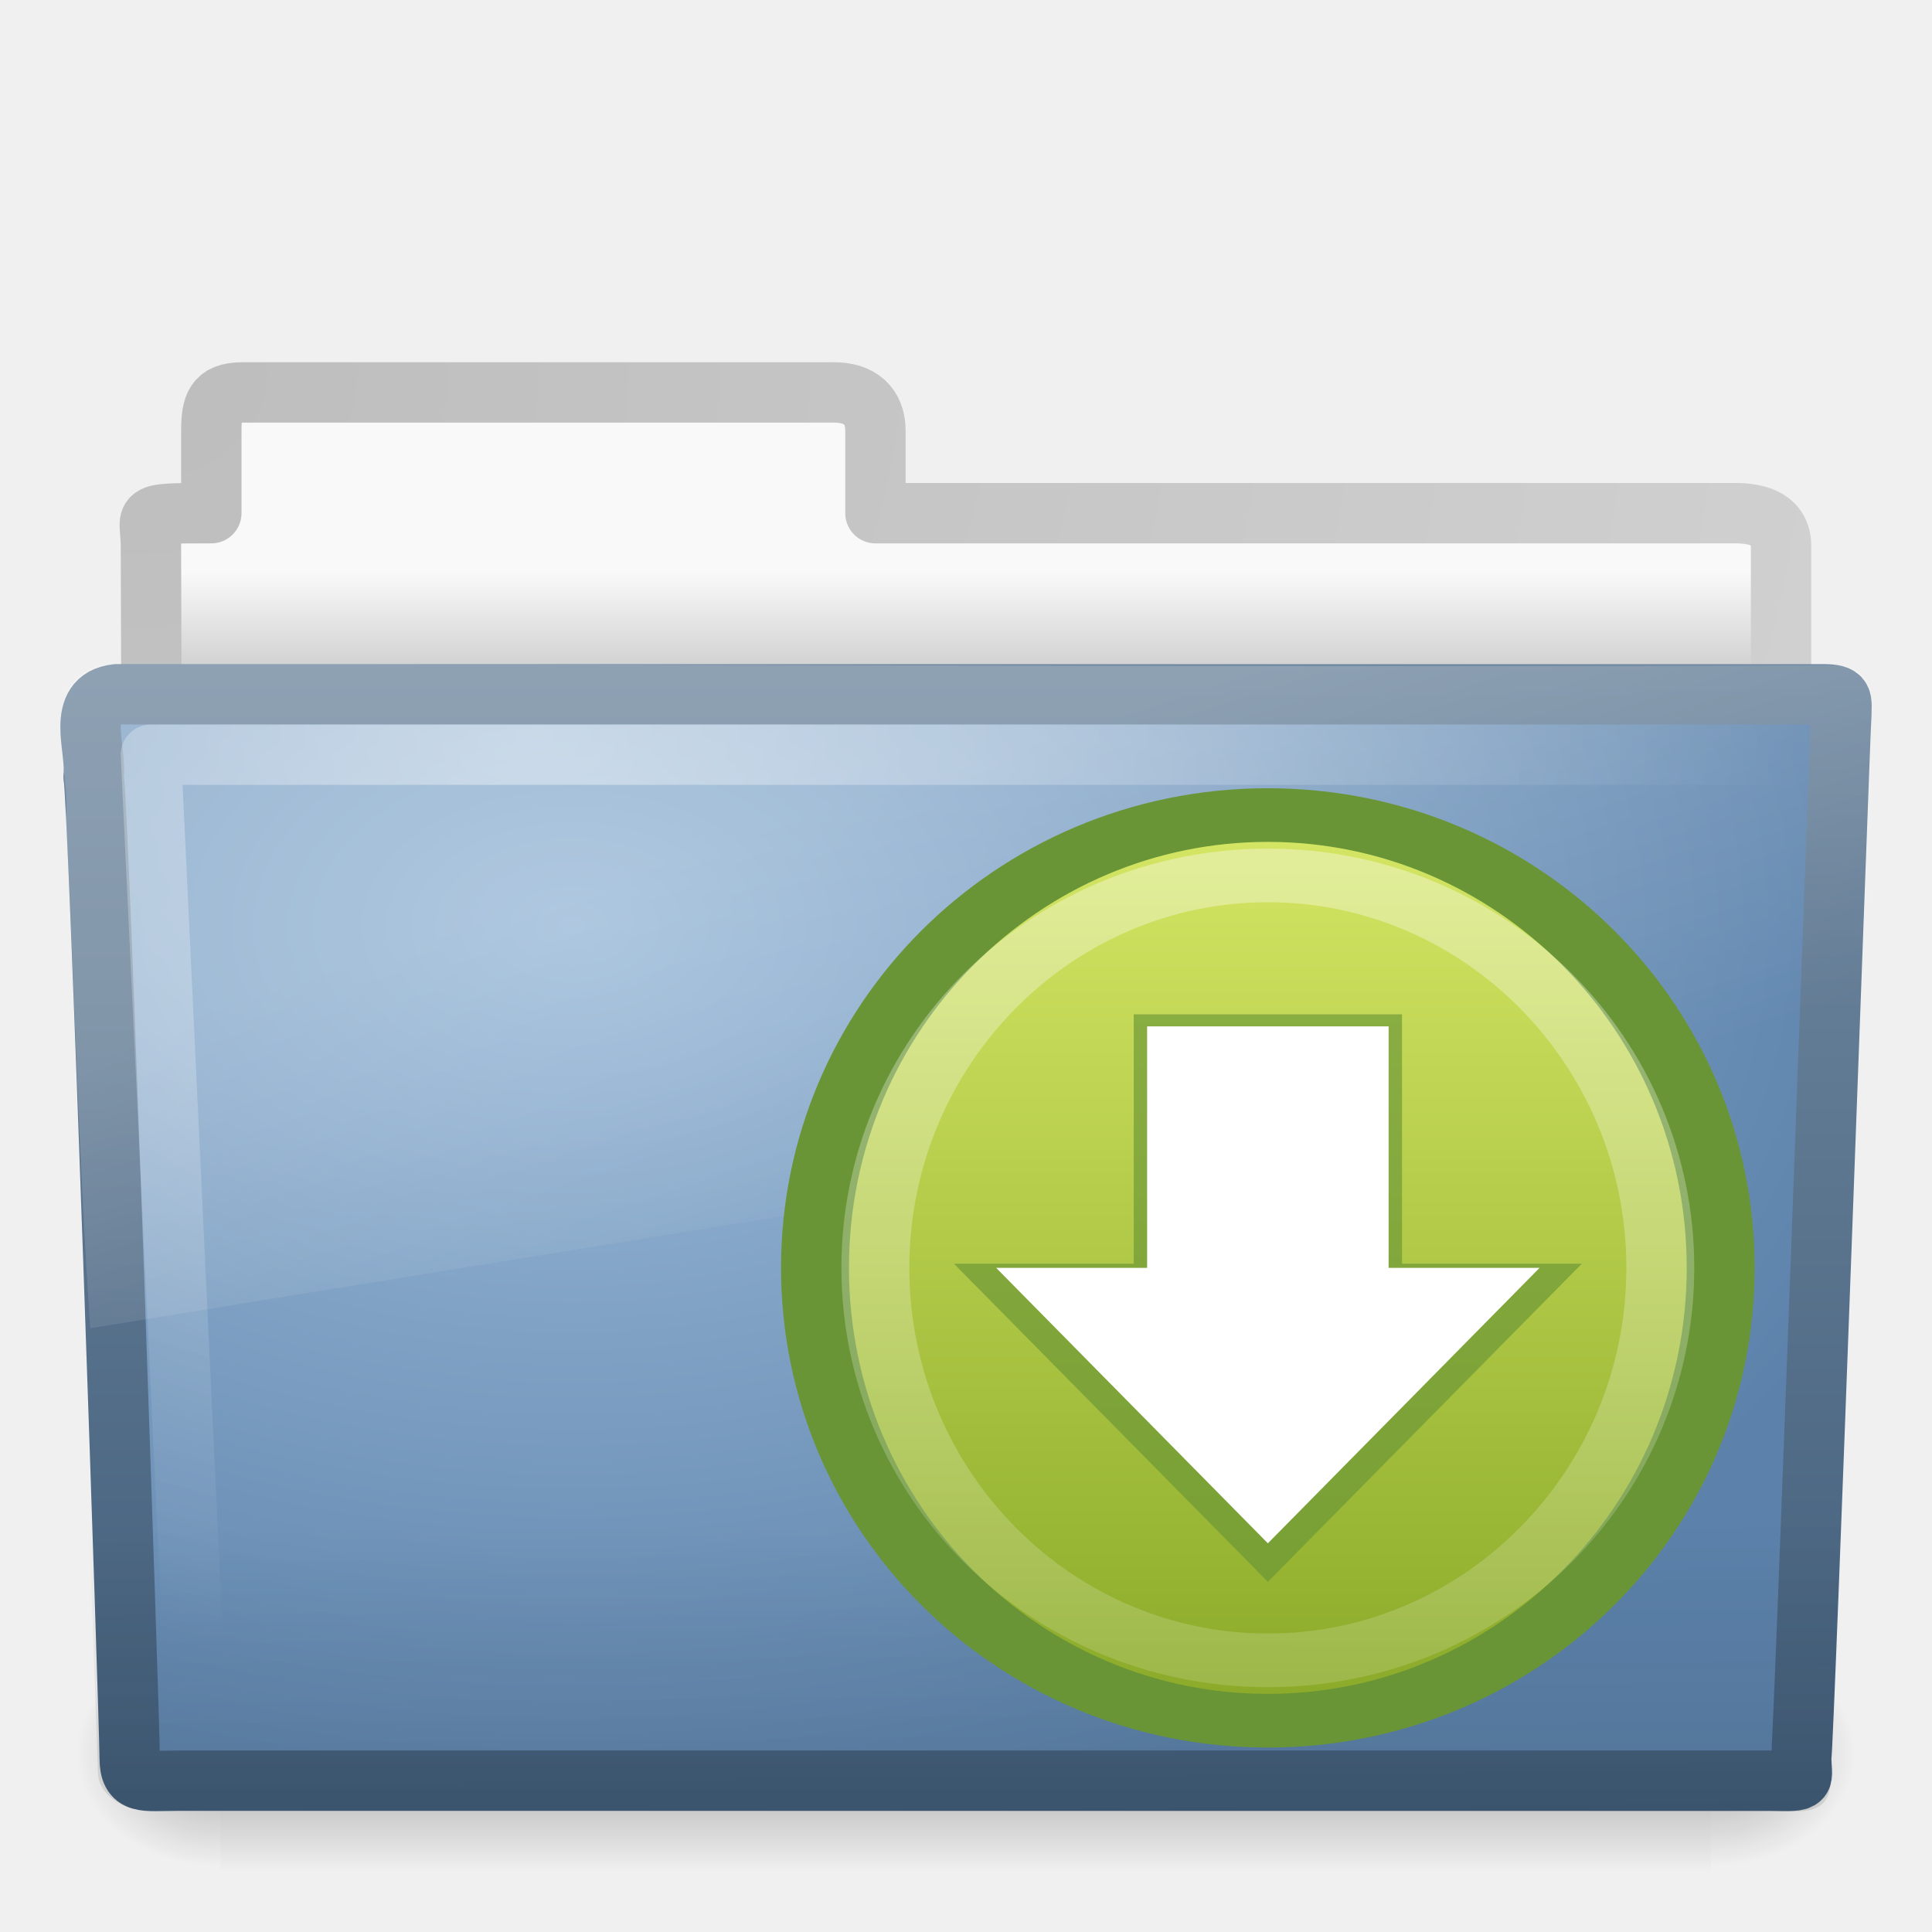
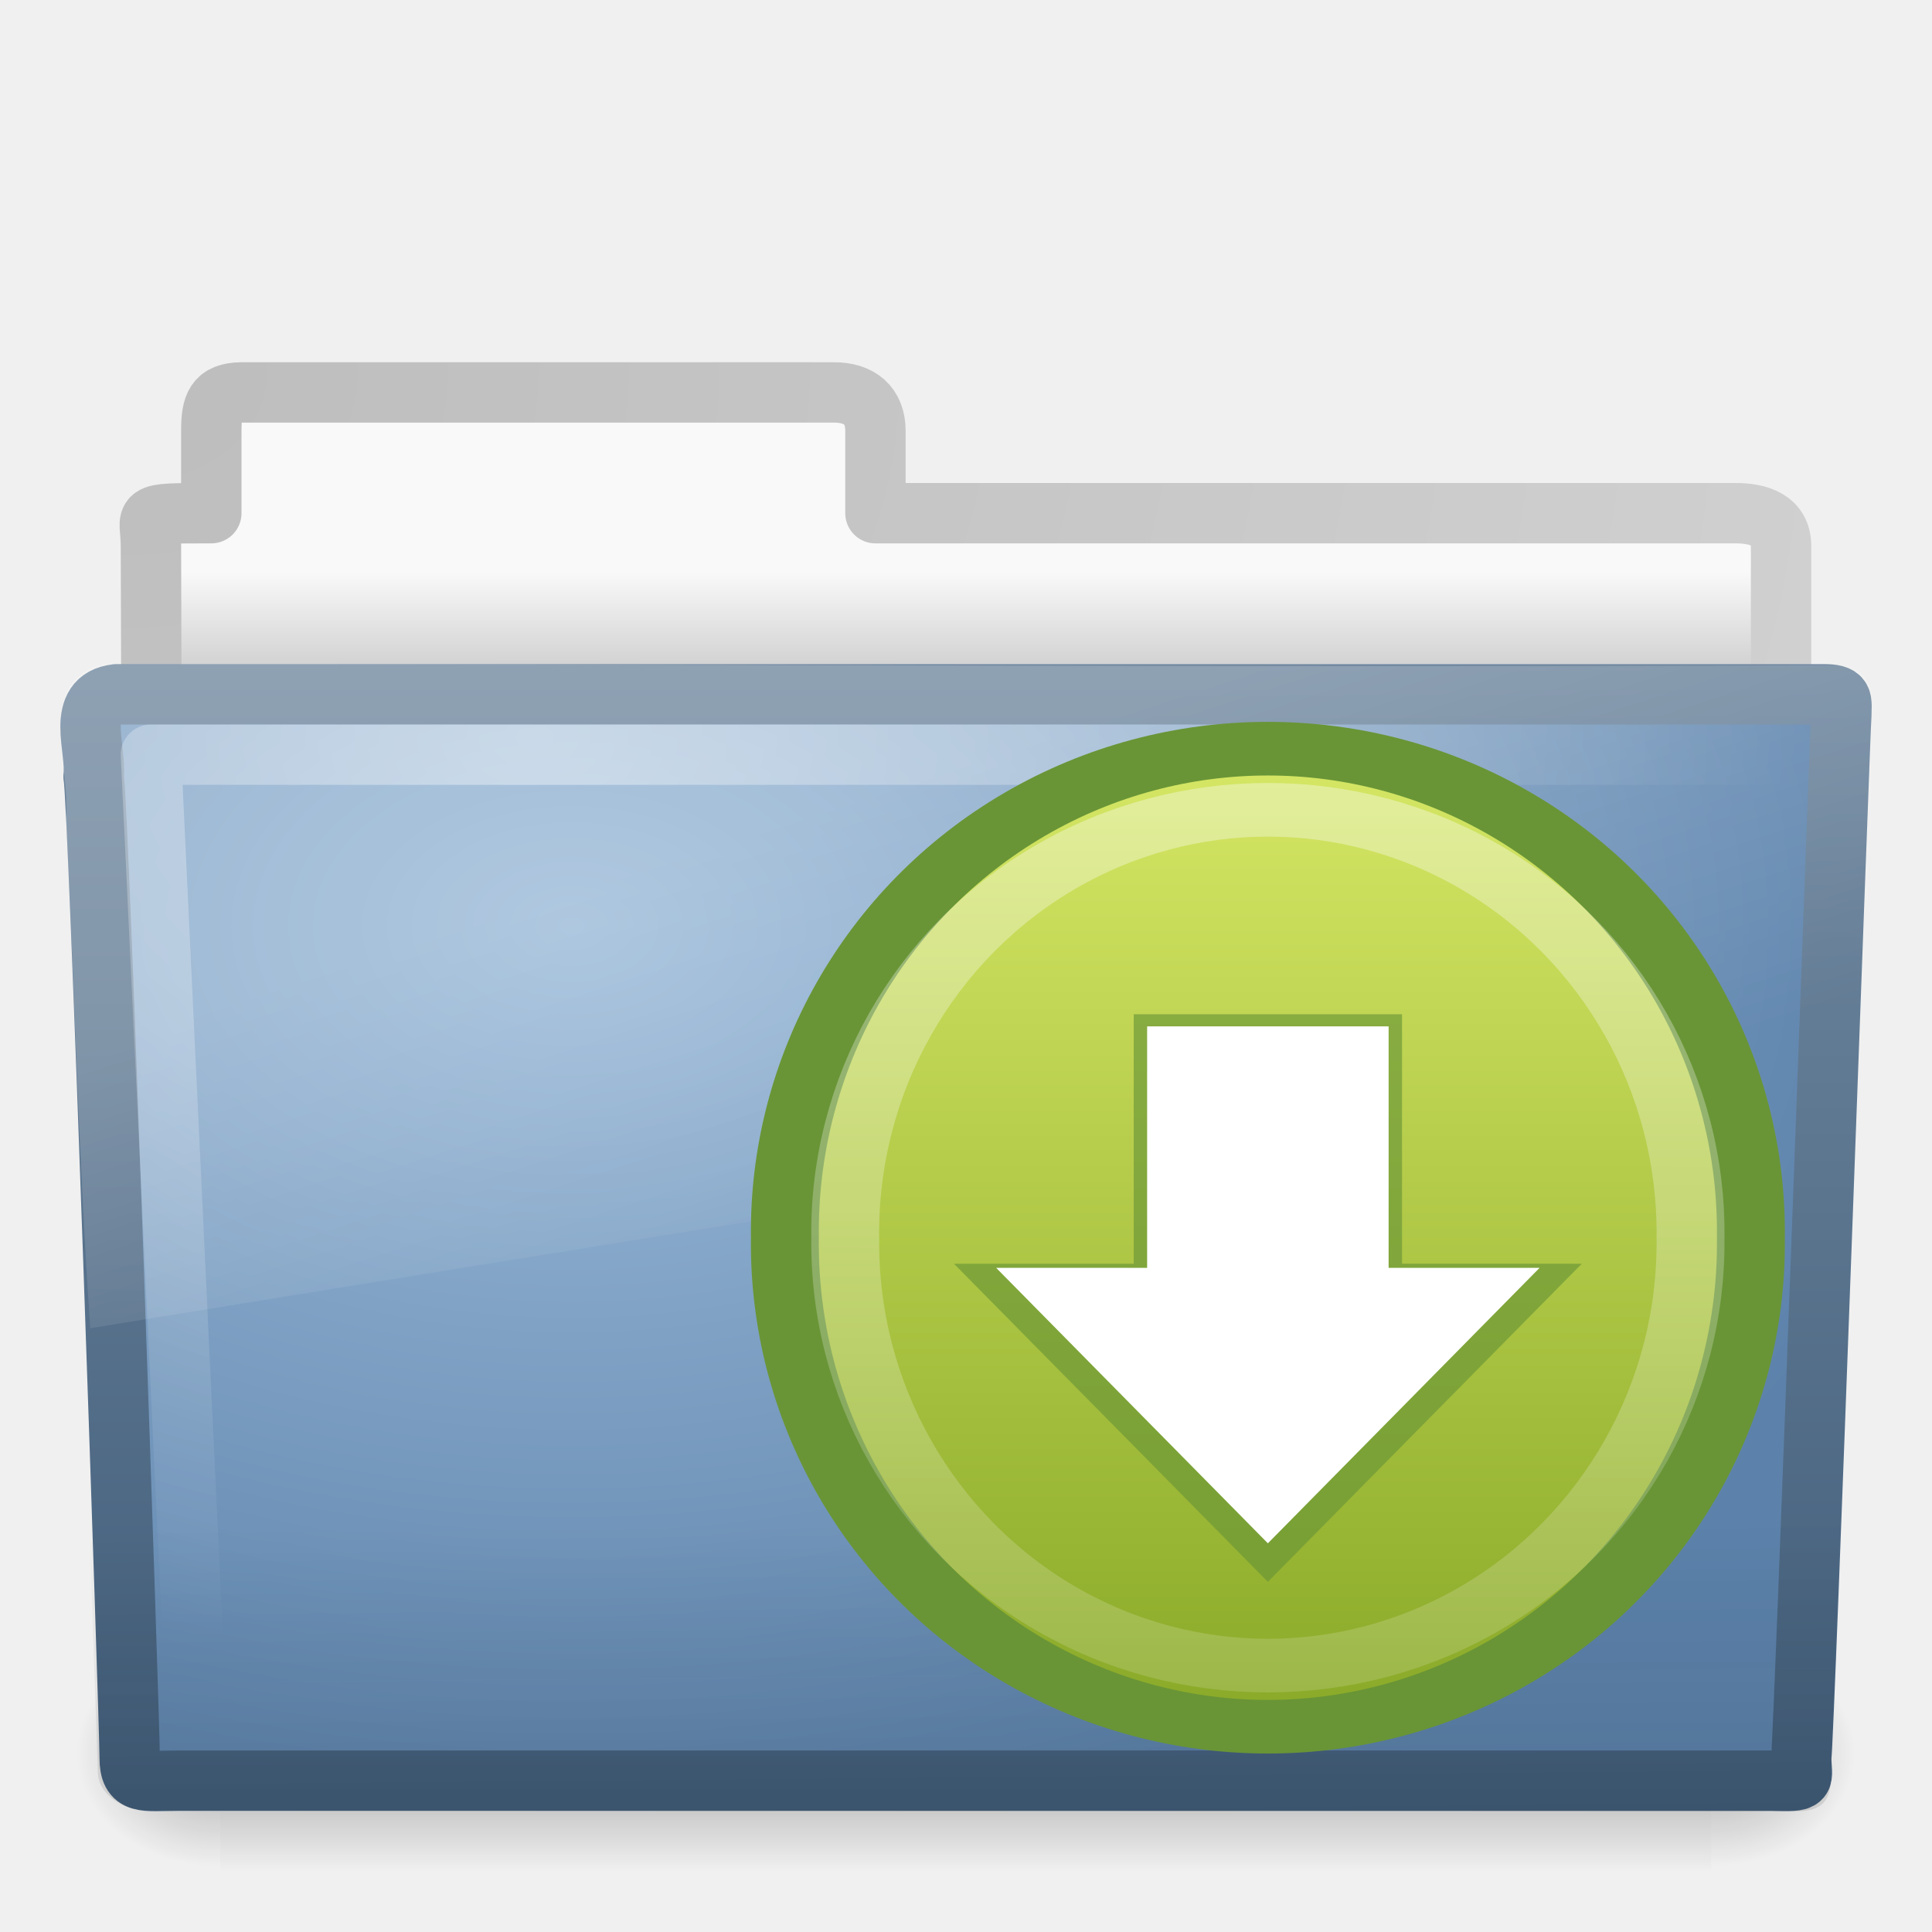
<svg xmlns="http://www.w3.org/2000/svg" xmlns:xlink="http://www.w3.org/1999/xlink" version="1.0" width="32" height="32" id="svg2931">
  <defs id="defs2933">
    <linearGradient id="linearGradient3484">
      <stop id="stop3486" style="stop-color:#bdbdbd;stop-opacity:1" offset="0" />
      <stop id="stop3488" style="stop-color:#d0d0d0;stop-opacity:1" offset="1" />
    </linearGradient>
    <radialGradient cx="3" cy="5.017" r="21" fx="3" fy="5.017" id="radialGradient2456" xlink:href="#linearGradient3484" gradientUnits="userSpaceOnUse" gradientTransform="matrix(0,1.088401,-1.355859,0,8.97332,2.917348)" />
    <linearGradient id="linearGradient6404">
      <stop id="stop6406" style="stop-color:#f9f9f9;stop-opacity:1" offset="0" />
      <stop id="stop6408" style="stop-color:#c9c9c9;stop-opacity:1" offset="1" />
    </linearGradient>
    <linearGradient x1="62.989" y1="13.183" x2="62.989" y2="16.19" id="linearGradient2454" xlink:href="#linearGradient6404" gradientUnits="userSpaceOnUse" gradientTransform="matrix(0.627907,0,0,0.6348983,-31.05591,1.103443)" />
    <linearGradient id="linearGradient5060-820">
      <stop id="stop2681" style="stop-color:#000000;stop-opacity:1" offset="0" />
      <stop id="stop2683" style="stop-color:#000000;stop-opacity:0" offset="1" />
    </linearGradient>
    <radialGradient cx="605.714" cy="486.648" r="117.143" fx="605.714" fy="486.648" id="radialGradient2467" xlink:href="#linearGradient5060-820" gradientUnits="userSpaceOnUse" gradientTransform="matrix(-0.01983573,0,0,0.01591575,15.60139,22.29927)" />
    <linearGradient id="linearGradient5060-179">
      <stop id="stop2675" style="stop-color:#000000;stop-opacity:1" offset="0" />
      <stop id="stop2677" style="stop-color:#000000;stop-opacity:0" offset="1" />
    </linearGradient>
    <radialGradient cx="605.714" cy="486.648" r="117.143" fx="605.714" fy="486.648" id="radialGradient2465" xlink:href="#linearGradient5060-179" gradientUnits="userSpaceOnUse" gradientTransform="matrix(0.01983573,0,0,0.01591575,16.38765,22.29927)" />
    <linearGradient id="linearGradient5048-585">
      <stop id="stop2667" style="stop-color:#000000;stop-opacity:0" offset="0" />
      <stop id="stop2669" style="stop-color:#000000;stop-opacity:1" offset="0.5" />
      <stop id="stop2671" style="stop-color:#000000;stop-opacity:0" offset="1" />
    </linearGradient>
    <linearGradient x1="302.857" y1="366.648" x2="302.857" y2="609.505" id="linearGradient2463" xlink:href="#linearGradient5048-585" gradientUnits="userSpaceOnUse" gradientTransform="matrix(0.05114282,0,0,0.01591575,-2.489957,22.29927)" />
    <linearGradient id="linearGradient3390">
      <stop id="stop3392" style="stop-color:#425e7b;stop-opacity:1" offset="0" />
      <stop id="stop3394" style="stop-color:#7a91a7;stop-opacity:1" offset="1" />
    </linearGradient>
    <linearGradient x1="82.453" y1="45.114" x2="82.453" y2="10.826" id="linearGradient2442" xlink:href="#linearGradient3390" gradientUnits="userSpaceOnUse" gradientTransform="matrix(0.644209,0,0,0.643728,-34.10265,0.7887616)" />
    <linearGradient id="linearGradient7012-661-145-733-759-865-745">
      <stop id="stop2699" style="stop-color:#9cbbd9;stop-opacity:1" offset="0" />
      <stop id="stop2701" style="stop-color:#5c82ab;stop-opacity:1" offset="1" />
    </linearGradient>
    <radialGradient cx="63.969" cy="14.113" r="23.097" fx="63.969" fy="14.113" id="radialGradient2440" xlink:href="#linearGradient7012-661-145-733-759-865-745" gradientUnits="userSpaceOnUse" gradientTransform="matrix(1.007989,-6.1246211e-8,3.9794263e-8,0.6539555,-55.00541,6.106154)" />
    <linearGradient id="linearGradient6129-963-697-142-998-580-273">
      <stop id="stop2661" style="stop-color:#0a0a0a;stop-opacity:0.498" offset="0" />
      <stop id="stop2663" style="stop-color:#0a0a0a;stop-opacity:0" offset="1" />
    </linearGradient>
    <linearGradient x1="22.935" y1="49.629" x2="22.809" y2="36.658" id="linearGradient2437" xlink:href="#linearGradient6129-963-697-142-998-580-273" gradientUnits="userSpaceOnUse" gradientTransform="matrix(0.7467531,0,0,0.6554922,-1.922076,1.167618)" />
    <linearGradient id="linearGradient6087-437-184-795-110-662-495">
      <stop id="stop2693" style="stop-color:#ffffff;stop-opacity:0.4" offset="0" />
      <stop id="stop2695" style="stop-color:#ffffff;stop-opacity:0" offset="1" />
    </linearGradient>
    <radialGradient cx="7.265" cy="8.302" r="20.98" fx="7.265" fy="8.302" id="radialGradient2434" xlink:href="#linearGradient6087-437-184-795-110-662-495" gradientUnits="userSpaceOnUse" gradientTransform="matrix(0,0.7386341,-0.9984871,0,17.14857,6.854018)" />
    <linearGradient id="linearGradient8265-821-176-38-919-66-249">
      <stop id="stop2687" style="stop-color:#ffffff;stop-opacity:0.2" offset="0" />
      <stop id="stop2689" style="stop-color:#ffffff;stop-opacity:0" offset="1" />
    </linearGradient>
    <linearGradient x1="11.566" y1="22.292" x2="15.215" y2="33.955" id="linearGradient2431" xlink:href="#linearGradient8265-821-176-38-919-66-249" gradientUnits="userSpaceOnUse" gradientTransform="matrix(0.6515346,0,0,0.6760494,0.3603499,0.1849652)" />
    <linearGradient id="linearGradient2264">
      <stop id="stop2266" style="stop-color:#d7e866;stop-opacity:1" offset="0" />
      <stop id="stop2268" style="stop-color:#8cab2a;stop-opacity:1" offset="1" />
    </linearGradient>
    <linearGradient x1="28.315" y1="20.71" x2="0.816" y2="20.71" id="linearGradient2926" xlink:href="#linearGradient2264" gradientUnits="userSpaceOnUse" gradientTransform="matrix(0,-0.3689024,-0.3555263,0,30.07401,31.16286)" />
    <linearGradient id="linearGradient4222">
      <stop id="stop4224" style="stop-color:#ffffff;stop-opacity:1" offset="0" />
      <stop id="stop4226" style="stop-color:#ffffff;stop-opacity:0" offset="1" />
    </linearGradient>
    <linearGradient x1="13.472" y1="25.411" x2="57.726" y2="25.411" id="linearGradient2684" xlink:href="#linearGradient4222" gradientUnits="userSpaceOnUse" gradientTransform="matrix(0,0.4288962,-0.4187704,0,32.57632,12.24143)" />
    <linearGradient xlink:href="#linearGradient4222" id="linearGradient3043" gradientUnits="userSpaceOnUse" gradientTransform="matrix(0,0.4288962,-0.4187704,0,32.57632,12.24143)" x1="13.472" y1="25.411" x2="57.726" y2="25.411" />
    <linearGradient xlink:href="#linearGradient2264" id="linearGradient3046" gradientUnits="userSpaceOnUse" gradientTransform="matrix(0,-0.3689024,-0.3555263,0,30.07401,31.16286)" x1="28.315" y1="20.71" x2="0.816" y2="20.71" />
    <linearGradient xlink:href="#linearGradient8265-821-176-38-919-66-249" id="linearGradient3049" gradientUnits="userSpaceOnUse" gradientTransform="matrix(0.6515346,0,0,0.6760494,0.3603499,0.1849652)" x1="11.566" y1="22.292" x2="15.215" y2="33.955" />
    <radialGradient xlink:href="#linearGradient6087-437-184-795-110-662-495" id="radialGradient3052" gradientUnits="userSpaceOnUse" gradientTransform="matrix(0,0.7386341,-0.9984871,0,17.14857,6.854018)" cx="7.265" cy="8.302" fx="7.265" fy="8.302" r="20.98" />
    <linearGradient xlink:href="#linearGradient6129-963-697-142-998-580-273" id="linearGradient3055" gradientUnits="userSpaceOnUse" gradientTransform="matrix(0.7467531,0,0,0.6554922,-1.922076,1.167618)" x1="22.935" y1="49.629" x2="22.809" y2="36.658" />
    <radialGradient xlink:href="#linearGradient7012-661-145-733-759-865-745" id="radialGradient3058" gradientUnits="userSpaceOnUse" gradientTransform="matrix(1.007989,-6.1246211e-8,3.9794263e-8,0.6539555,-55.00541,6.106154)" cx="63.969" cy="14.113" fx="63.969" fy="14.113" r="23.097" />
    <linearGradient xlink:href="#linearGradient3390" id="linearGradient3060" gradientUnits="userSpaceOnUse" gradientTransform="matrix(0.644209,0,0,0.643728,-34.10265,0.7887616)" x1="82.453" y1="45.114" x2="82.453" y2="10.826" />
    <linearGradient xlink:href="#linearGradient6404" id="linearGradient3067" gradientUnits="userSpaceOnUse" gradientTransform="matrix(0.627907,0,0,0.6348983,-31.05591,1.103443)" x1="62.989" y1="13.183" x2="62.989" y2="16.19" />
    <radialGradient xlink:href="#linearGradient3484" id="radialGradient3069" gradientUnits="userSpaceOnUse" gradientTransform="matrix(0,1.088401,-1.355859,0,8.97332,2.917348)" cx="3" cy="5.017" fx="3" fy="5.017" r="21" />
    <linearGradient xlink:href="#linearGradient2264-6" id="linearGradient3836" x1="10.787" y1="0.47" x2="10.787" y2="16.745" gradientUnits="userSpaceOnUse" />
    <linearGradient id="linearGradient2264-6">
      <stop style="stop-color:#d7e866;stop-opacity:1;" offset="0" id="stop2266-3" />
      <stop style="stop-color:#8cab2a;stop-opacity:1;" offset="1" id="stop2268-2" />
    </linearGradient>
    <linearGradient xlink:href="#linearGradient4222-3" id="linearGradient3848" x1="11.972" y1="0.518" x2="11.845" y2="30.122" gradientUnits="userSpaceOnUse" />
    <linearGradient id="linearGradient4222-3">
      <stop style="stop-color:#ffffff;stop-opacity:1;" offset="0" id="stop4224-2" />
      <stop style="stop-color:#ffffff;stop-opacity:0;" offset="1" id="stop4226-6" />
    </linearGradient>
+     <linearGradient xlink:href="#linearGradient2264-6" id="linearGradient3065" gradientUnits="userSpaceOnUse" x1="10.787" y1="0.47" x2="10.787" y2="16.745" />
+     <linearGradient xlink:href="#linearGradient4222-3" id="linearGradient3068" gradientUnits="userSpaceOnUse" x1="11.972" y1="0.518" x2="11.845" y2="30.122" />
  </defs>
  <path style="fill:url(#linearGradient3067);fill-opacity:1;stroke:url(#radialGradient3069);stroke-width:1;stroke-linecap:round;stroke-linejoin:round;stroke-miterlimit:4;stroke-opacity:1;stroke-dasharray:none;display:inline" id="path3468" d="M 4,6.5 C 3.567,6.505 3.5,6.717 3.5,7.135 L 3.5,8.5 c -1.246,0 -1,-0.002 -1,0.544 0.022,6.533 0,6.901 0,7.456 0.901,0 27,-2.349 27,-3.36 l 0,-4.096 C 29.5,8.626 29.152,8.495 28.719,8.5 L 14.5,8.5 l 0,-1.365 c 0,-0.418 -0.264,-0.64 -0.698,-0.635 l -9.802,0 z" />
  <g id="g2458" transform="translate(0,-1.000001)">
    <rect style="opacity:0.3;fill:url(#linearGradient2463);fill-opacity:1;fill-rule:nonzero;stroke:none;stroke-width:1;marker:none;visibility:visible;display:inline;overflow:visible" id="rect4173" y="28.135" x="3.647" height="3.865" width="24.695" />
    <path style="opacity:0.3;fill:url(#radialGradient2465);fill-opacity:1;fill-rule:nonzero;stroke:none;stroke-width:1;marker:none;visibility:visible;display:inline;overflow:visible" id="path5058" d="m 28.342,28.135 c 0,0 0,3.865 0,3.865 1.021,0.007 2.469,-0.866 2.469,-1.933 0,-1.067 -1.14,-1.932 -2.469,-1.932 z" />
    <path style="opacity:0.3;fill:url(#radialGradient2467);fill-opacity:1;fill-rule:nonzero;stroke:none;stroke-width:1;marker:none;visibility:visible;display:inline;overflow:visible" id="path5018" d="m 3.647,28.135 c 0,0 0,3.865 0,3.865 -1.021,0.007 -2.469,-0.866 -2.469,-1.933 0,-1.067 1.14,-1.932 2.469,-1.932 z" />
  </g>
  <path style="fill:url(#radialGradient3058);fill-opacity:1;stroke:url(#linearGradient3060);stroke-width:1;stroke-linecap:round;stroke-linejoin:round;stroke-miterlimit:4;stroke-opacity:1;stroke-dashoffset:0" id="path3388" d="m 1.927,11.5 c -0.691,0.08 -0.322,0.903 -0.377,1.365 0.08,0.299 0.598,15.718 0.598,16.247 0,0.46 0.227,0.382 0.801,0.382 8.499,0 17.898,0 26.397,0 0.619,0.014 0.488,0.007 0.488,-0.389 0.045,-0.203 0.64,-16.978 0.663,-17.243 0,-0.279 0.058,-0.362 -0.305,-0.362 -9.077,0 -19.188,0 -28.265,0 z" />
  <path style="opacity:0.4;fill:url(#linearGradient3055);fill-opacity:1;stroke:none" id="path6127" d="m 1.682,11 28.636,2.66e-4 C 30.732,11 31,11.292 31,11.656 l -0.674,17.712 c 0.01,0.459 -0.136,0.642 -0.617,0.632 L 2.453,29.988 c -0.414,0 -0.831,-0.271 -0.831,-0.634 L 1,11.655 C 1,11.292 1.268,11 1.682,11 z" />
  <path style="fill:none;stroke:url(#radialGradient3052);stroke-width:1;stroke-linecap:round;stroke-linejoin:round;stroke-miterlimit:4;stroke-opacity:1;stroke-dasharray:none" id="path2435" d="m 29.5,12.5 c -8.303,0 -18.697,0 -27,0 0.237,5 0.473,10 0.71,15" />
  <path style="fill:url(#linearGradient3049);fill-opacity:1;stroke:none" id="path3455" d="M 30.406,11.017 C 20.926,11.067 11.205,10.987 1.725,11.002 0.547,11.28 1.181,12.669 1.091,13.551 1.236,16.366 1.301,19.193 1.495,22 11.269,20.403 20.993,18.885 30.596,17.234 c 0.509,-1.749 0.372,-4.905 0.399,-5.544 0.051,-0.457 -0.245,-0.68 -0.588,-0.672 z" />
-   <g id="g3856" transform="translate(13,13)">
-     <path transform="matrix(1.159819,0,0,0.9161215,4.564039,-0.266894)" d="m 9.429,9.024 c 0,4.521 -2.895,8.187 -6.467,8.187 -3.571,0 -6.467,-3.665 -6.467,-8.187 0,-4.521 2.895,-8.187 6.467,-8.187 3.571,0 6.467,3.665 6.467,8.187 z" id="path3828" style="fill:url(#linearGradient3836);fill-opacity:1;stroke:#699536;stroke-width:0.97;stroke-miterlimit:4;stroke-opacity:1;stroke-dasharray:none" />
-     <path style="opacity:0.35;fill:none;stroke:url(#linearGradient3848);stroke-width:1.119;stroke-miterlimit:4;stroke-opacity:1;stroke-dasharray:none" id="path3838" d="m 9.429,9.024 c 0,4.521 -2.895,8.187 -6.467,8.187 -3.571,0 -6.467,-3.665 -6.467,-8.187 0,-4.521 2.895,-8.187 6.467,-8.187 3.571,0 6.467,3.665 6.467,8.187 z" transform="matrix(1.005176,0,0,0.793972,5.022168,0.8353588)" />
-     <path style="opacity:0.65;color:#bebebe;fill:#699536;fill-opacity:1;fill-rule:nonzero;stroke:none;stroke-width:1;marker:none;visibility:visible;display:inline;overflow:visible;enable-background:accumulate" d="m 5.778,3.8 0,4.131 -2.978,0 L 8,13.2 13.2,7.931 10.222,7.931 10.222,3.8 z" id="path3854" />
-     <path id="rect3005" d="m 6,4 0,4 -2.5,0 L 8,12.562 12.5,8 10,8 10,4 z" style="color:#bebebe;fill:#ffffff;fill-opacity:1;fill-rule:nonzero;stroke:none;stroke-width:1;marker:none;visibility:visible;display:inline;overflow:visible;enable-background:accumulate" />
-   </g>
+   <path style="fill:url(#linearGradient3065);fill-opacity:1;stroke:#699536;stroke-width:0.909;stroke-miterlimit:4;stroke-opacity:1;stroke-dasharray:none" id="path3828" d="m 9.429,9.024 a 6.467,8.187 0 1 1 -12.933,0 6.467,8.187 0 1 1 12.933,0 z" transform="matrix(1.23714,0,0,0.9771963,17.33498,11.68198)" />
+   <path transform="matrix(1.082498,0,0,0.8550468,17.7931,12.78423)" d="m 9.429,9.024 a 6.467,8.187 0 1 1 -12.933,0 6.467,8.187 0 1 1 12.933,0 z" id="path3838" style="opacity:0.35;fill:none;stroke:url(#linearGradient3068);stroke-width:1.039;stroke-miterlimit:4;stroke-opacity:1;stroke-dasharray:none" />
+   <path id="path3854" d="m 18.778,16.8 0,4.131 -2.978,0 L 21,26.2 l 5.2,-5.269 -2.978,-2.49e-4 0,-4.131 z" style="opacity:0.65;color:#bebebe;fill:#699536;fill-opacity:1;fill-rule:nonzero;stroke:none;stroke-width:1;marker:none;visibility:visible;display:inline;overflow:visible;enable-background:accumulate" />
+   <path style="color:#bebebe;fill:#ffffff;fill-opacity:1;fill-rule:nonzero;stroke:none;stroke-width:1;marker:none;visibility:visible;display:inline;overflow:visible;enable-background:accumulate" d="m 19,17 0,4 -2.5,0 4.5,4.562 4.5,-4.562 L 23,21 23,17 z" id="rect3005" />
</svg>
